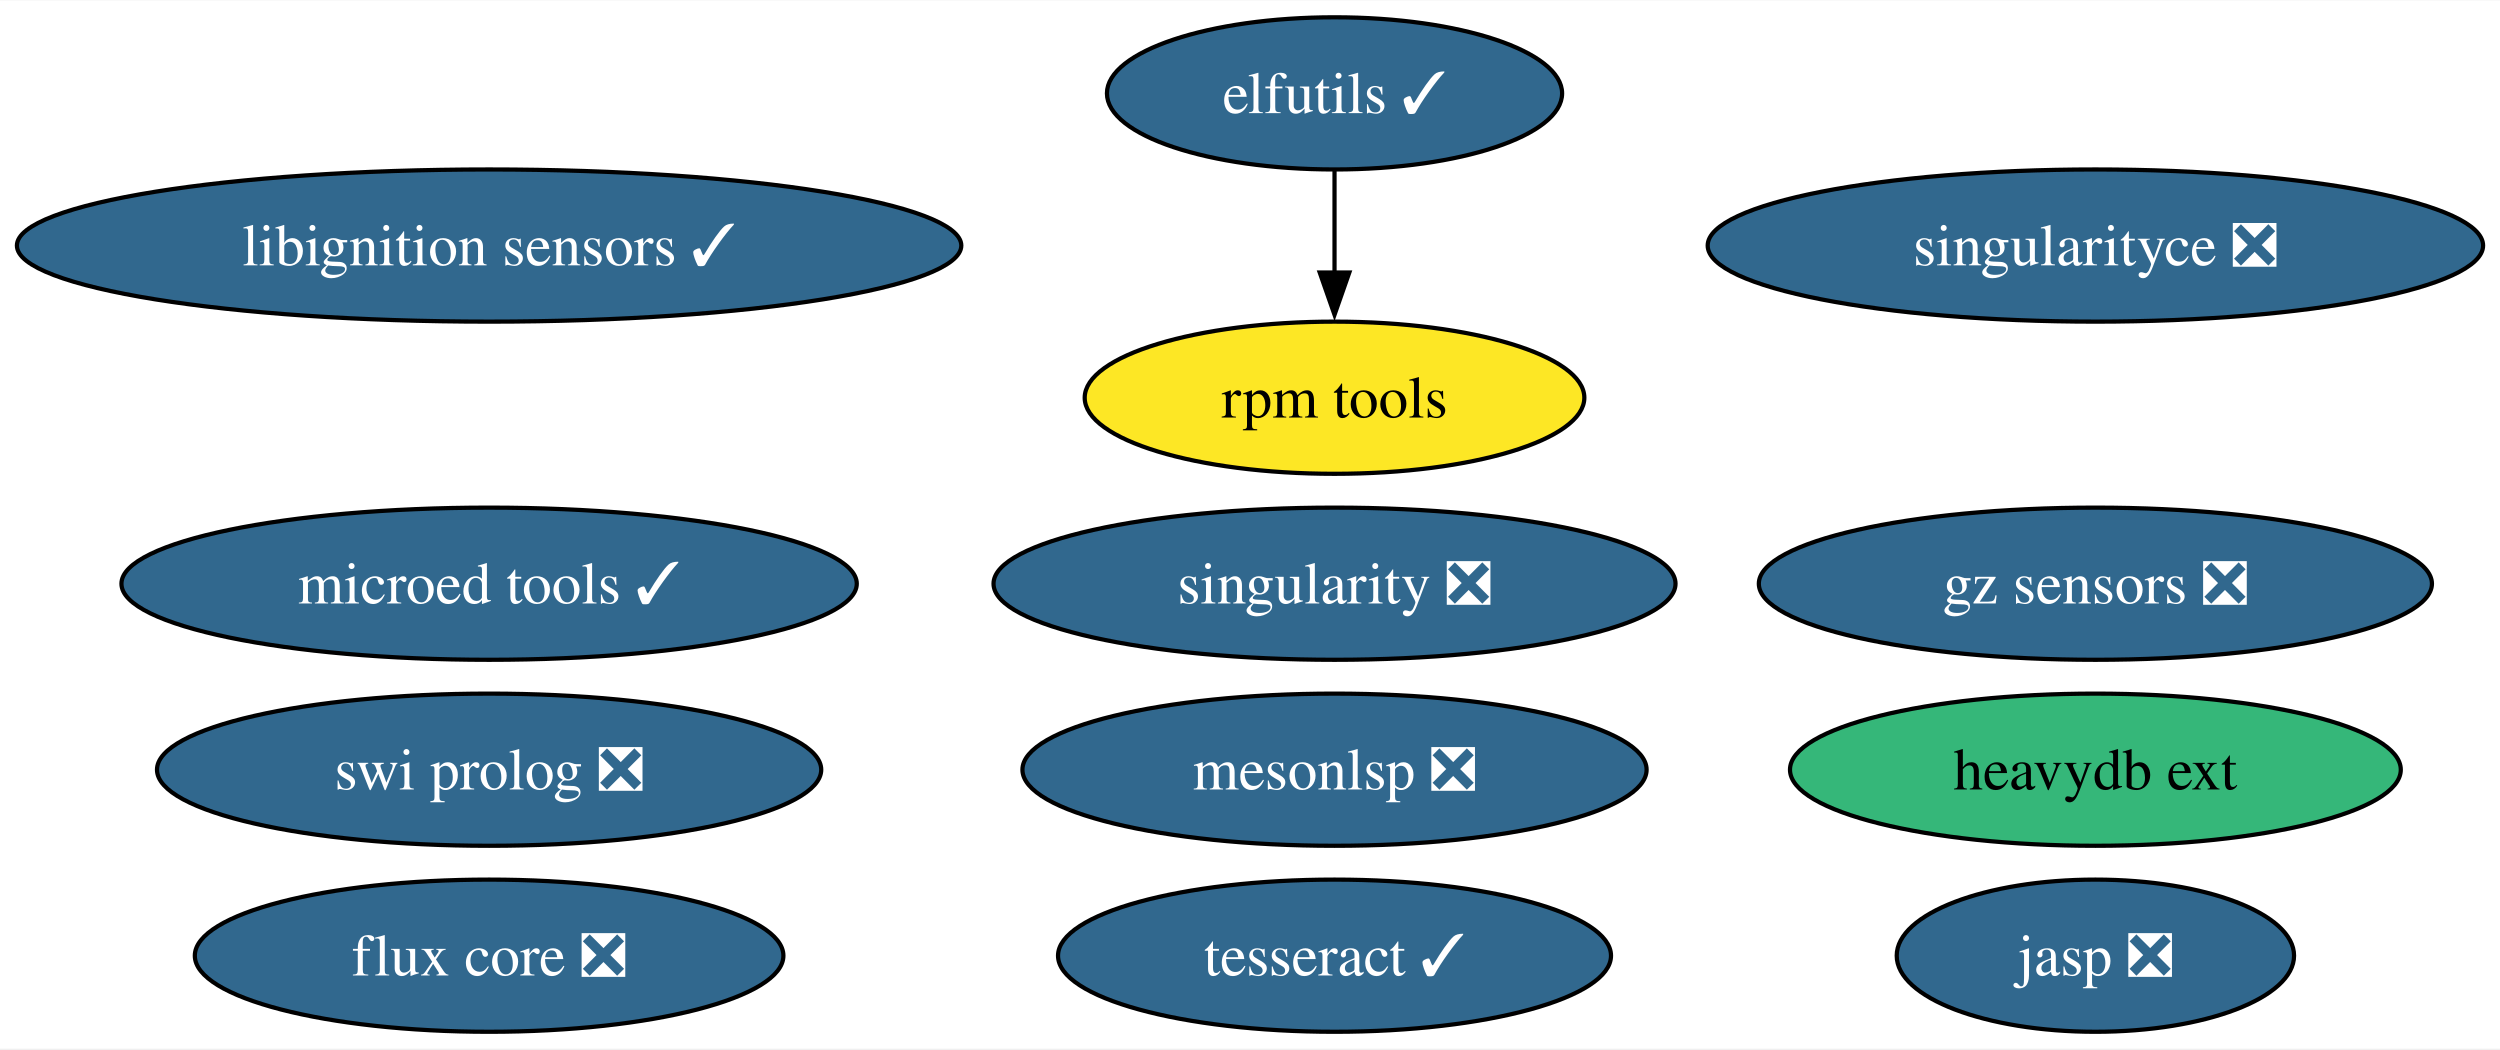
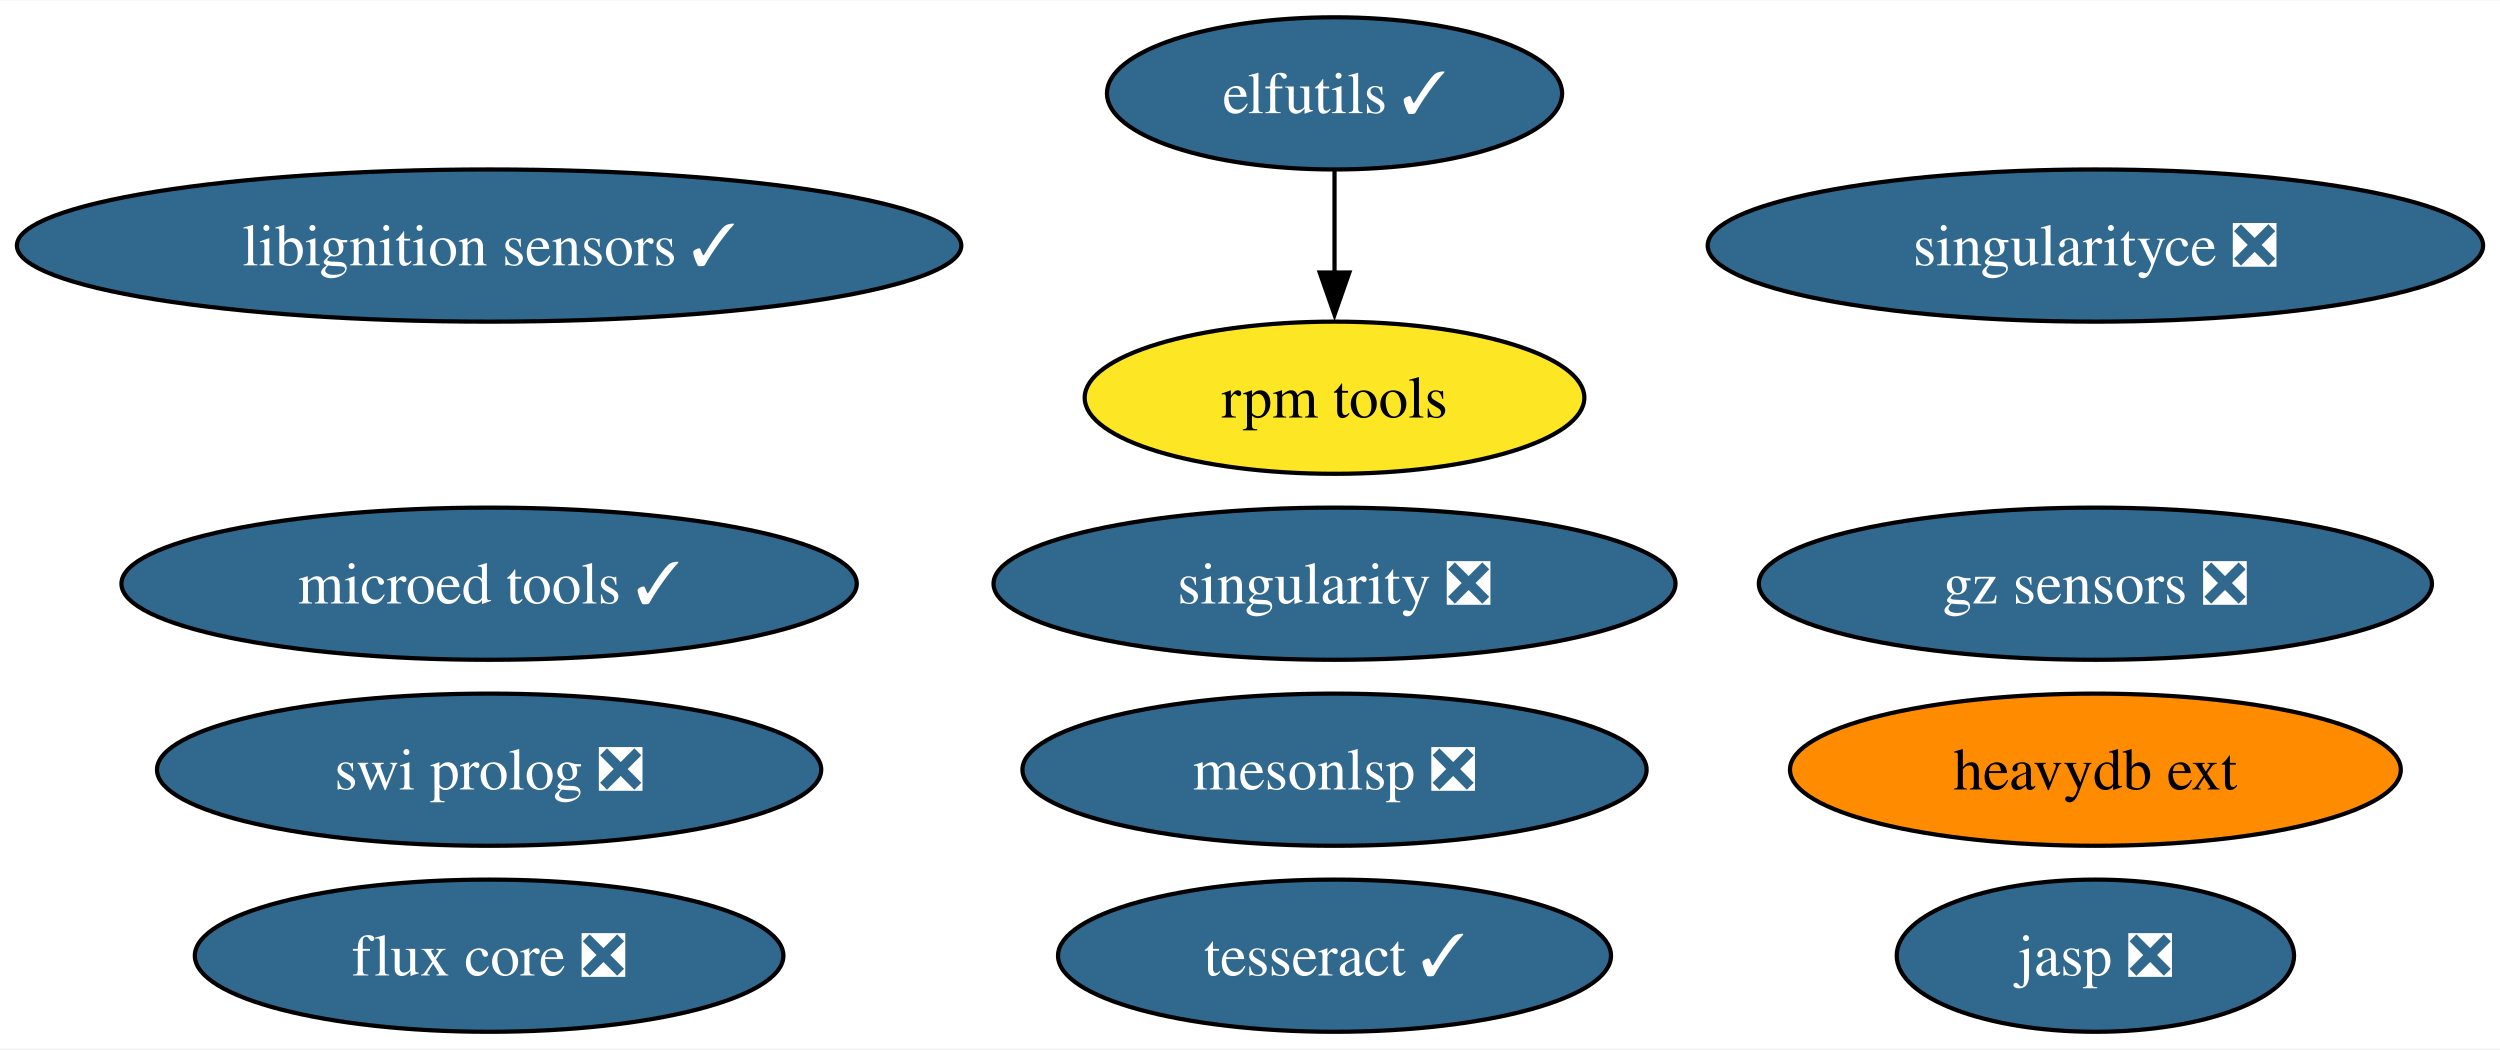
<svg xmlns="http://www.w3.org/2000/svg" xmlns:xlink="http://www.w3.org/1999/xlink" width="591pt" height="248pt" viewBox="0.00 0.00 591.43 248.00">
  <g id="graph0" class="graph" transform="scale(1 1) rotate(0) translate(4 244)">
    <polygon fill="white" stroke="none" points="-4,4 -4,-244 587.43,-244 587.43,4 -4,4" />
    <g id="node1" class="node">
      <g id="a_node1">
        <a xlink:href="https://github.com/conda-forge/elfutils-feedstock/pull/43" xlink:title="elfutils ✓">
          <ellipse fill="#31688e" stroke="black" cx="311.71" cy="-222" rx="53.84" ry="18" />
          <text text-anchor="middle" x="311.71" y="-217.32" font-family="Times,serif" font-size="14.00" fill="white">elfutils ✓</text>
        </a>
      </g>
    </g>
    <g id="node5" class="node">
      <g id="a_node5">
        <a xlink:href="https://github.com/conda-forge/rpm-tools-feedstock" xlink:title="rpm tools">
          <ellipse fill="#fde725" stroke="black" cx="311.71" cy="-150" rx="59.1" ry="18" />
          <text text-anchor="middle" x="311.71" y="-145.32" font-family="Times,serif" font-size="14.00">rpm tools</text>
        </a>
      </g>
    </g>
    <g id="edge1" class="edge">
      <path fill="none" stroke="black" d="M311.71,-203.7C311.71,-196.41 311.71,-187.73 311.71,-179.54" />
      <polygon fill="black" stroke="black" points="315.21,-179.62 311.71,-169.62 308.21,-179.62 315.21,-179.62" />
    </g>
    <g id="node2" class="node">
      <g id="a_node2">
        <a xlink:href="https://github.com/conda-forge/singularity-feedstock/pull/61" xlink:title="singularity ❎">
          <ellipse fill="#31688e" stroke="black" cx="311.71" cy="-106" rx="80.67" ry="18" />
          <text text-anchor="middle" x="311.71" y="-101.33" font-family="Times,serif" font-size="14.00" fill="white">singularity ❎</text>
        </a>
      </g>
    </g>
    <g id="node3" class="node">
      <g id="a_node3">
        <a xlink:href="https://github.com/conda-forge/swi-prolog-feedstock/pull/23" xlink:title="swi prolog ❎">
          <ellipse fill="#31688e" stroke="black" cx="111.71" cy="-62" rx="78.57" ry="18" />
          <text text-anchor="middle" x="111.71" y="-57.33" font-family="Times,serif" font-size="14.00" fill="white">swi prolog ❎</text>
        </a>
      </g>
    </g>
    <g id="node4" class="node">
      <g id="a_node4">
        <a xlink:href="https://github.com/conda-forge/tesseract-feedstock/pull/72" xlink:title="tesseract ✓">
          <ellipse fill="#31688e" stroke="black" cx="311.71" cy="-18" rx="65.41" ry="18" />
          <text text-anchor="middle" x="311.71" y="-13.32" font-family="Times,serif" font-size="14.00" fill="white">tesseract ✓</text>
        </a>
      </g>
    </g>
    <g id="node6" class="node">
      <g id="a_node6">
        <a xlink:href="https://github.com/conda-forge/libignition-sensors-feedstock/pull/59" xlink:title="libignition sensors ✓">
          <ellipse fill="#31688e" stroke="black" cx="111.71" cy="-186" rx="111.71" ry="18" />
          <text text-anchor="middle" x="111.71" y="-181.32" font-family="Times,serif" font-size="14.00" fill="white">libignition sensors ✓</text>
        </a>
      </g>
    </g>
    <g id="node7" class="node">
      <g id="a_node7">
        <a xlink:href="https://github.com/conda-forge/jasp-feedstock/pull/30" xlink:title="jasp ❎">
          <ellipse fill="#31688e" stroke="black" cx="491.71" cy="-18" rx="47" ry="18" />
          <text text-anchor="middle" x="491.71" y="-13.32" font-family="Times,serif" font-size="14.00" fill="white">jasp ❎</text>
        </a>
      </g>
    </g>
    <g id="node8" class="node">
      <g id="a_node8">
        <a xlink:href="https://github.com/conda-forge/singularityce-feedstock/pull/27" xlink:title="singularityce ❎">
          <ellipse fill="#31688e" stroke="black" cx="491.71" cy="-186" rx="91.72" ry="18" />
          <text text-anchor="middle" x="491.71" y="-181.32" font-family="Times,serif" font-size="14.00" fill="white">singularityce ❎</text>
        </a>
      </g>
    </g>
    <g id="node9" class="node">
      <g id="a_node9">
        <a xlink:href="https://github.com/conda-forge/microed-tools-feedstock/pull/29" xlink:title="microed tools ✓">
          <ellipse fill="#31688e" stroke="black" cx="111.71" cy="-106" rx="86.98" ry="18" />
          <text text-anchor="middle" x="111.71" y="-101.33" font-family="Times,serif" font-size="14.00" fill="white">microed tools ✓</text>
        </a>
      </g>
    </g>
    <g id="node10" class="node">
      <g id="a_node10">
        <a xlink:href="https://github.com/conda-forge/heavydb-ext-feedstock" xlink:title="heavydb ext">
-           <ellipse fill="#35b779" stroke="black" cx="491.71" cy="-62" rx="72.25" ry="18" />
+           <ellipse fill="#ff8c00" stroke="black" cx="491.71" cy="-62" rx="72.25" ry="18" />
          <text text-anchor="middle" x="491.71" y="-57.33" font-family="Times,serif" font-size="14.00">heavydb ext</text>
        </a>
      </g>
    </g>
    <g id="node11" class="node">
      <g id="a_node11">
        <a xlink:href="https://github.com/conda-forge/gz-sensors-feedstock/pull/68" xlink:title="gz sensors ❎">
          <ellipse fill="#31688e" stroke="black" cx="491.71" cy="-106" rx="79.62" ry="18" />
          <text text-anchor="middle" x="491.71" y="-101.33" font-family="Times,serif" font-size="14.00" fill="white">gz sensors ❎</text>
        </a>
      </g>
    </g>
    <g id="node12" class="node">
      <g id="a_node12">
        <a xlink:href="https://github.com/conda-forge/flux-core-feedstock/pull/69" xlink:title="flux core ❎">
          <ellipse fill="#31688e" stroke="black" cx="111.71" cy="-18" rx="69.62" ry="18" />
          <text text-anchor="middle" x="111.71" y="-13.32" font-family="Times,serif" font-size="14.00" fill="white">flux core ❎</text>
        </a>
      </g>
    </g>
    <g id="node13" class="node">
      <g id="a_node13">
        <a xlink:href="https://github.com/conda-forge/mesonlsp-feedstock/pull/9" xlink:title="mesonlsp ❎">
          <ellipse fill="#31688e" stroke="black" cx="311.71" cy="-62" rx="73.83" ry="18" />
          <text text-anchor="middle" x="311.71" y="-57.33" font-family="Times,serif" font-size="14.00" fill="white">mesonlsp ❎</text>
        </a>
      </g>
    </g>
  </g>
</svg>
